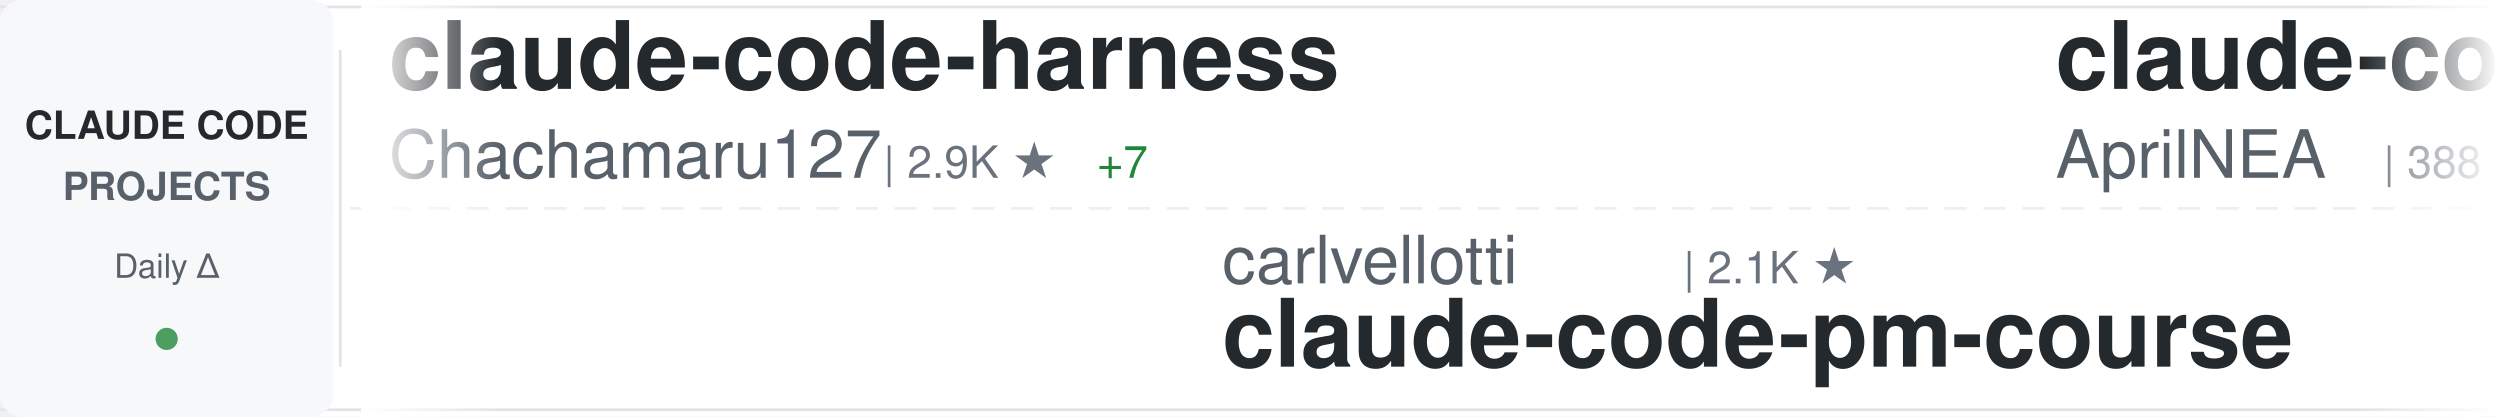
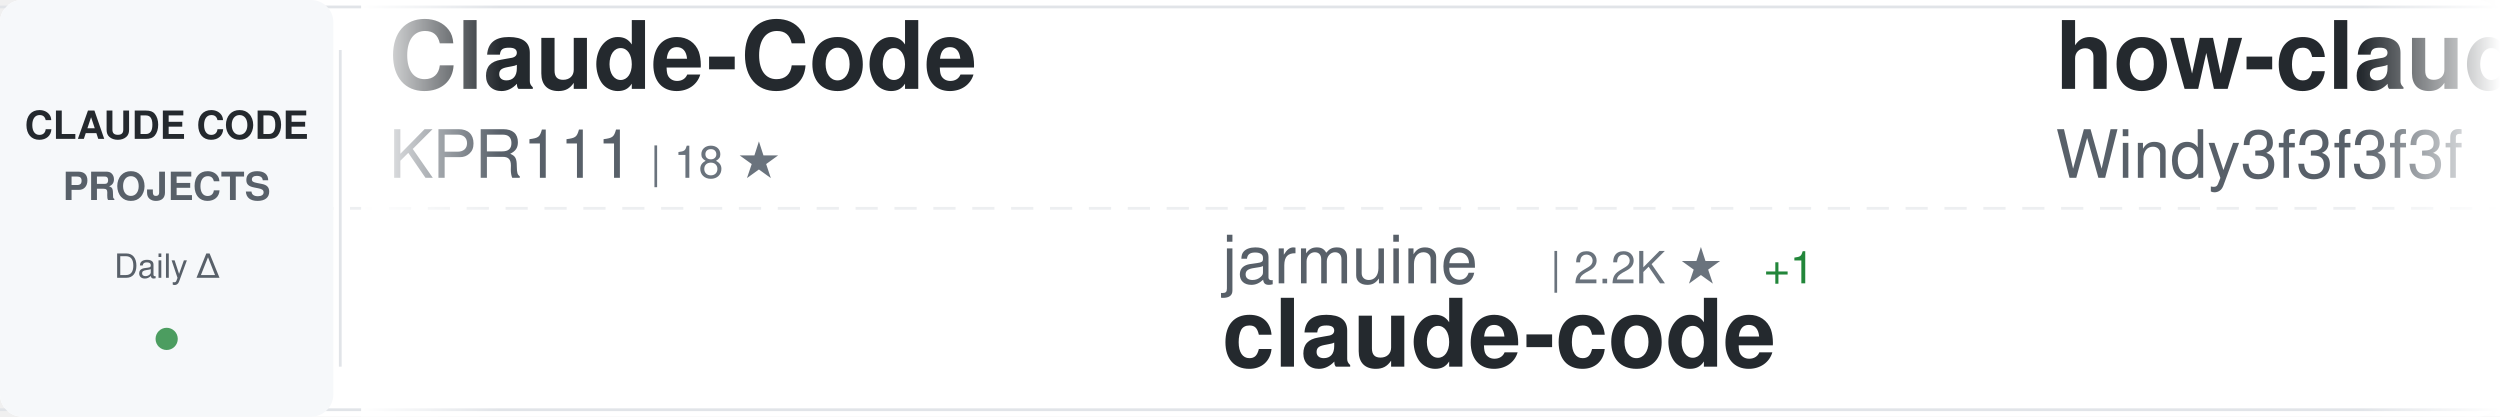
<svg xmlns="http://www.w3.org/2000/svg" width="900" height="150">
  <defs>
    <linearGradient id="awesomeLeftFade" x1="0%" y1="0%" x2="100%" y2="0%">
      <stop offset="0%" style="stop-color:#ffffff;stop-opacity:1" />
      <stop offset="100%" style="stop-color:#ffffff;stop-opacity:0" />
    </linearGradient>
    <linearGradient id="awesomeRightFade" x1="0%" y1="0%" x2="100%" y2="0%">
      <stop offset="0%" style="stop-color:#ffffff;stop-opacity:0" />
      <stop offset="100%" style="stop-color:#ffffff;stop-opacity:1" />
    </linearGradient>
  </defs>
  <rect width="900" height="150" fill="#ffffff" rx="8" />
  <rect x="0" y="2" width="900" height="1" fill="#e1e4e8" />
  <rect x="0" y="147" width="900" height="1" fill="#e1e4e8" />
  <line x1="0" y1="75" x2="900" y2="75" stroke="#e1e4e8" stroke-width="1" stroke-dasharray="8 6" opacity="0.6" />
  <rect x="0" y="0" width="120" height="150" fill="#f6f8fa" rx="8" />
  <text x="60" y="50" font-family="-apple-system, BlinkMacSystemFont, 'Segoe UI', Helvetica, Arial, sans-serif" font-size="14" font-weight="600" fill="#24292e" text-anchor="middle">CLAUDE CODE</text>
  <text x="60" y="72" font-family="-apple-system, BlinkMacSystemFont, 'Segoe UI', Helvetica, Arial, sans-serif" font-size="14" font-weight="600" fill="#586069" text-anchor="middle">PROJECTS</text>
  <text x="60" y="100" font-family="-apple-system, BlinkMacSystemFont, 'Segoe UI', Helvetica, Arial, sans-serif" font-size="12" font-weight="500" fill="#586069" text-anchor="middle">Daily Δ</text>
  <circle cx="60" cy="122" r="4" fill="#22863a" opacity="0.8" />
  <rect x="122" y="18" width="1" height="114" fill="#e1e4e8" />
  <clipPath id="awesomeTickerClip">
    <rect x="130" y="0" width="770" height="150" />
  </clipPath>
  <g clip-path="url(#awesomeTickerClip)">
    <g id="awesomeTickerItems">
      <animateTransform attributeName="transform" attributeType="XML" type="translate" from="0 0" to="-3000 0" dur="54s" repeatCount="indefinite" />
      <g transform="translate(0, 0)">
-         <text x="140" y="32" font-family="-apple-system, BlinkMacSystemFont, 'Segoe UI', Helvetica, Arial, sans-serif" font-size="34" font-weight="600" fill="#24292e">claude-code-harness</text>
-         <text x="140" y="64" font-family="-apple-system, BlinkMacSystemFont, 'Segoe UI', Helvetica, Arial, sans-serif" font-size="24" font-weight="400" fill="#586069">Chachamaru127</text>
-         <text x="318" y="64" font-family="-apple-system, BlinkMacSystemFont, 'Segoe UI', Helvetica, Arial, sans-serif" font-size="16" font-weight="500" fill="#6a737d">| 2.9K ★</text>
-         <text x="395" y="64" font-family="-apple-system, BlinkMacSystemFont, 'Segoe UI', Helvetica, Arial, sans-serif" font-size="16" font-weight="500" fill="#22863a"> +7</text>
+         <text x="140" y="32" font-family="-apple-system, BlinkMacSystemFont, 'Segoe UI', Helvetica, Arial, sans-serif" font-size="34" font-weight="600" fill="#24292e">Claude-Code</text>
+         <text x="140" y="64" font-family="-apple-system, BlinkMacSystemFont, 'Segoe UI', Helvetica, Arial, sans-serif" font-size="24" font-weight="400" fill="#586069">KPR111</text>
+         <text x="234" y="64" font-family="-apple-system, BlinkMacSystemFont, 'Segoe UI', Helvetica, Arial, sans-serif" font-size="16" font-weight="500" fill="#6a737d">| 18 ★</text>
      </g>
      <g transform="translate(300, 0)">
-         <text x="140" y="102" font-family="-apple-system, BlinkMacSystemFont, 'Segoe UI', Helvetica, Arial, sans-serif" font-size="24" font-weight="400" fill="#586069">carlvellotti</text>
-         <text x="306" y="102" font-family="-apple-system, BlinkMacSystemFont, 'Segoe UI', Helvetica, Arial, sans-serif" font-size="16" font-weight="500" fill="#6a737d">| 2.1K ★</text>
-         <text x="140" y="132" font-family="-apple-system, BlinkMacSystemFont, 'Segoe UI', Helvetica, Arial, sans-serif" font-size="34" font-weight="600" fill="#24292e">claude-code-pm-course</text>
+         <text x="140" y="102" font-family="-apple-system, BlinkMacSystemFont, 'Segoe UI', Helvetica, Arial, sans-serif" font-size="24" font-weight="400" fill="#586069">jarmuine</text>
+         <text x="258" y="102" font-family="-apple-system, BlinkMacSystemFont, 'Segoe UI', Helvetica, Arial, sans-serif" font-size="16" font-weight="500" fill="#6a737d">| 2.2K ★</text>
+         <text x="335" y="102" font-family="-apple-system, BlinkMacSystemFont, 'Segoe UI', Helvetica, Arial, sans-serif" font-size="16" font-weight="500" fill="#22863a"> +1</text>
+         <text x="140" y="132" font-family="-apple-system, BlinkMacSystemFont, 'Segoe UI', Helvetica, Arial, sans-serif" font-size="34" font-weight="600" fill="#24292e">claude-code</text>
      </g>
      <g transform="translate(600, 0)">
-         <text x="140" y="32" font-family="-apple-system, BlinkMacSystemFont, 'Segoe UI', Helvetica, Arial, sans-serif" font-size="34" font-weight="600" fill="#24292e">claude-code-source</text>
-         <text x="140" y="64" font-family="-apple-system, BlinkMacSystemFont, 'Segoe UI', Helvetica, Arial, sans-serif" font-size="24" font-weight="400" fill="#586069">AprilNEA</text>
-         <text x="258" y="64" font-family="-apple-system, BlinkMacSystemFont, 'Segoe UI', Helvetica, Arial, sans-serif" font-size="16" font-weight="500" fill="#6a737d">| 388 ★</text>
+         <text x="140" y="32" font-family="-apple-system, BlinkMacSystemFont, 'Segoe UI', Helvetica, Arial, sans-serif" font-size="34" font-weight="600" fill="#24292e">how-claude-code-works</text>
+         <text x="140" y="64" font-family="-apple-system, BlinkMacSystemFont, 'Segoe UI', Helvetica, Arial, sans-serif" font-size="24" font-weight="400" fill="#586069">Windy3f3f3f3f</text>
+         <text x="318" y="64" font-family="-apple-system, BlinkMacSystemFont, 'Segoe UI', Helvetica, Arial, sans-serif" font-size="16" font-weight="500" fill="#6a737d">| 2.7K ★</text>
+         <text x="395" y="64" font-family="-apple-system, BlinkMacSystemFont, 'Segoe UI', Helvetica, Arial, sans-serif" font-size="16" font-weight="500" fill="#22863a"> +12</text>
      </g>
      <g transform="translate(900, 0)">
-         <text x="140" y="102" font-family="-apple-system, BlinkMacSystemFont, 'Segoe UI', Helvetica, Arial, sans-serif" font-size="24" font-weight="400" fill="#586069">mehmoodosman</text>
-         <text x="306" y="102" font-family="-apple-system, BlinkMacSystemFont, 'Segoe UI', Helvetica, Arial, sans-serif" font-size="16" font-weight="500" fill="#6a737d">| 167 ★</text>
+         <text x="140" y="102" font-family="-apple-system, BlinkMacSystemFont, 'Segoe UI', Helvetica, Arial, sans-serif" font-size="24" font-weight="400" fill="#586069">AprilNEA</text>
+         <text x="258" y="102" font-family="-apple-system, BlinkMacSystemFont, 'Segoe UI', Helvetica, Arial, sans-serif" font-size="16" font-weight="500" fill="#6a737d">| 388 ★</text>
+         <text x="140" y="132" font-family="-apple-system, BlinkMacSystemFont, 'Segoe UI', Helvetica, Arial, sans-serif" font-size="34" font-weight="600" fill="#24292e">claude-code-source</text>
+       </g>
+       <g transform="translate(1200, 0)">
+         <text x="140" y="32" font-family="-apple-system, BlinkMacSystemFont, 'Segoe UI', Helvetica, Arial, sans-serif" font-size="34" font-weight="600" fill="#24292e">Claude-Code</text>
+         <text x="140" y="64" font-family="-apple-system, BlinkMacSystemFont, 'Segoe UI', Helvetica, Arial, sans-serif" font-size="24" font-weight="400" fill="#586069">OrcaWhisper</text>
+         <text x="294" y="64" font-family="-apple-system, BlinkMacSystemFont, 'Segoe UI', Helvetica, Arial, sans-serif" font-size="16" font-weight="500" fill="#6a737d">| 79 ★</text>
+       </g>
+       <g transform="translate(1500, 0)">
+         <text x="140" y="102" font-family="-apple-system, BlinkMacSystemFont, 'Segoe UI', Helvetica, Arial, sans-serif" font-size="24" font-weight="400" fill="#586069">SeemSeam</text>
+         <text x="258" y="102" font-family="-apple-system, BlinkMacSystemFont, 'Segoe UI', Helvetica, Arial, sans-serif" font-size="16" font-weight="500" fill="#6a737d">| 3.1K ★</text>
+         <text x="335" y="102" font-family="-apple-system, BlinkMacSystemFont, 'Segoe UI', Helvetica, Arial, sans-serif" font-size="16" font-weight="500" fill="#22863a"> +12</text>
+         <text x="140" y="132" font-family="-apple-system, BlinkMacSystemFont, 'Segoe UI', Helvetica, Arial, sans-serif" font-size="34" font-weight="600" fill="#24292e">claude_codex_bridge</text>
+       </g>
+       <g transform="translate(1800, 0)">
+         <text x="140" y="32" font-family="-apple-system, BlinkMacSystemFont, 'Segoe UI', Helvetica, Arial, sans-serif" font-size="34" font-weight="600" fill="#24292e">Claude-code</text>
+         <text x="140" y="64" font-family="-apple-system, BlinkMacSystemFont, 'Segoe UI', Helvetica, Arial, sans-serif" font-size="24" font-weight="400" fill="#586069">zstmfhy</text>
+         <text x="246" y="64" font-family="-apple-system, BlinkMacSystemFont, 'Segoe UI', Helvetica, Arial, sans-serif" font-size="16" font-weight="500" fill="#6a737d">| 190 ★</text>
+       </g>
+       <g transform="translate(2100, 0)">
+         <text x="140" y="102" font-family="-apple-system, BlinkMacSystemFont, 'Segoe UI', Helvetica, Arial, sans-serif" font-size="24" font-weight="400" fill="#586069">Pimzino</text>
+         <text x="246" y="102" font-family="-apple-system, BlinkMacSystemFont, 'Segoe UI', Helvetica, Arial, sans-serif" font-size="16" font-weight="500" fill="#6a737d">| 3.8K ★</text>
+         <text x="323" y="102" font-family="-apple-system, BlinkMacSystemFont, 'Segoe UI', Helvetica, Arial, sans-serif" font-size="16" font-weight="500" fill="#22863a"> +1</text>
+         <text x="140" y="132" font-family="-apple-system, BlinkMacSystemFont, 'Segoe UI', Helvetica, Arial, sans-serif" font-size="34" font-weight="600" fill="#24292e">claude-code-spec-workflo...</text>
+       </g>
+       <g transform="translate(2400, 0)">
+         <text x="140" y="32" font-family="-apple-system, BlinkMacSystemFont, 'Segoe UI', Helvetica, Arial, sans-serif" font-size="34" font-weight="600" fill="#24292e">claude-code-router</text>
+         <text x="140" y="64" font-family="-apple-system, BlinkMacSystemFont, 'Segoe UI', Helvetica, Arial, sans-serif" font-size="24" font-weight="400" fill="#586069">musistudio</text>
+         <text x="282" y="64" font-family="-apple-system, BlinkMacSystemFont, 'Segoe UI', Helvetica, Arial, sans-serif" font-size="16" font-weight="500" fill="#6a737d">| 35.3K ★</text>
+         <text x="368" y="64" font-family="-apple-system, BlinkMacSystemFont, 'Segoe UI', Helvetica, Arial, sans-serif" font-size="16" font-weight="500" fill="#22863a"> +37</text>
+       </g>
+       <g transform="translate(2700, 0)">
+         <text x="140" y="102" font-family="-apple-system, BlinkMacSystemFont, 'Segoe UI', Helvetica, Arial, sans-serif" font-size="24" font-weight="400" fill="#586069">OneRedOak</text>
+         <text x="270" y="102" font-family="-apple-system, BlinkMacSystemFont, 'Segoe UI', Helvetica, Arial, sans-serif" font-size="16" font-weight="500" fill="#6a737d">| 3.8K ★</text>
+         <text x="347" y="102" font-family="-apple-system, BlinkMacSystemFont, 'Segoe UI', Helvetica, Arial, sans-serif" font-size="16" font-weight="500" fill="#22863a"> +2</text>
+         <text x="140" y="132" font-family="-apple-system, BlinkMacSystemFont, 'Segoe UI', Helvetica, Arial, sans-serif" font-size="34" font-weight="600" fill="#24292e">claude-code-workflows</text>
+       </g>
+       <g transform="translate(3000, 0)">
+         <text x="140" y="32" font-family="-apple-system, BlinkMacSystemFont, 'Segoe UI', Helvetica, Arial, sans-serif" font-size="34" font-weight="600" fill="#24292e">Claude-Code</text>
+         <text x="140" y="64" font-family="-apple-system, BlinkMacSystemFont, 'Segoe UI', Helvetica, Arial, sans-serif" font-size="24" font-weight="400" fill="#586069">KPR111</text>
+         <text x="234" y="64" font-family="-apple-system, BlinkMacSystemFont, 'Segoe UI', Helvetica, Arial, sans-serif" font-size="16" font-weight="500" fill="#6a737d">| 18 ★</text>
+       </g>
+       <g transform="translate(3300, 0)">
+         <text x="140" y="102" font-family="-apple-system, BlinkMacSystemFont, 'Segoe UI', Helvetica, Arial, sans-serif" font-size="24" font-weight="400" fill="#586069">jarmuine</text>
+         <text x="258" y="102" font-family="-apple-system, BlinkMacSystemFont, 'Segoe UI', Helvetica, Arial, sans-serif" font-size="16" font-weight="500" fill="#6a737d">| 2.2K ★</text>
+         <text x="335" y="102" font-family="-apple-system, BlinkMacSystemFont, 'Segoe UI', Helvetica, Arial, sans-serif" font-size="16" font-weight="500" fill="#22863a"> +1</text>
        <text x="140" y="132" font-family="-apple-system, BlinkMacSystemFont, 'Segoe UI', Helvetica, Arial, sans-serif" font-size="34" font-weight="600" fill="#24292e">claude-code</text>
      </g>
-       <g transform="translate(1200, 0)">
-         <text x="140" y="32" font-family="-apple-system, BlinkMacSystemFont, 'Segoe UI', Helvetica, Arial, sans-serif" font-size="34" font-weight="600" fill="#24292e">claude-code-showcase</text>
-         <text x="140" y="64" font-family="-apple-system, BlinkMacSystemFont, 'Segoe UI', Helvetica, Arial, sans-serif" font-size="24" font-weight="400" fill="#586069">ChrisWiles</text>
-         <text x="282" y="64" font-family="-apple-system, BlinkMacSystemFont, 'Segoe UI', Helvetica, Arial, sans-serif" font-size="16" font-weight="500" fill="#6a737d">| 6.0K ★</text>
-         <text x="359" y="64" font-family="-apple-system, BlinkMacSystemFont, 'Segoe UI', Helvetica, Arial, sans-serif" font-size="16" font-weight="500" fill="#22863a"> +4</text>
-       </g>
-       <g transform="translate(1500, 0)">
-         <text x="140" y="102" font-family="-apple-system, BlinkMacSystemFont, 'Segoe UI', Helvetica, Arial, sans-serif" font-size="24" font-weight="400" fill="#586069">affaan-m</text>
-         <text x="258" y="102" font-family="-apple-system, BlinkMacSystemFont, 'Segoe UI', Helvetica, Arial, sans-serif" font-size="16" font-weight="500" fill="#6a737d">| 221.0K ★</text>
-         <text x="353" y="102" font-family="-apple-system, BlinkMacSystemFont, 'Segoe UI', Helvetica, Arial, sans-serif" font-size="16" font-weight="500" fill="#22863a"> +758</text>
-         <text x="140" y="132" font-family="-apple-system, BlinkMacSystemFont, 'Segoe UI', Helvetica, Arial, sans-serif" font-size="34" font-weight="600" fill="#24292e">ECC</text>
-       </g>
-       <g transform="translate(1800, 0)">
-         <text x="140" y="32" font-family="-apple-system, BlinkMacSystemFont, 'Segoe UI', Helvetica, Arial, sans-serif" font-size="34" font-weight="600" fill="#24292e">claude-code-ultimate-gui...</text>
-         <text x="140" y="64" font-family="-apple-system, BlinkMacSystemFont, 'Segoe UI', Helvetica, Arial, sans-serif" font-size="24" font-weight="400" fill="#586069">FlorianBruniaux</text>
-         <text x="342" y="64" font-family="-apple-system, BlinkMacSystemFont, 'Segoe UI', Helvetica, Arial, sans-serif" font-size="16" font-weight="500" fill="#6a737d">| 5.2K ★</text>
-         <text x="419" y="64" font-family="-apple-system, BlinkMacSystemFont, 'Segoe UI', Helvetica, Arial, sans-serif" font-size="16" font-weight="500" fill="#22863a"> +15</text>
-       </g>
-       <g transform="translate(2100, 0)">
-         <text x="140" y="102" font-family="-apple-system, BlinkMacSystemFont, 'Segoe UI', Helvetica, Arial, sans-serif" font-size="24" font-weight="400" fill="#586069">ghuntley</text>
-         <text x="258" y="102" font-family="-apple-system, BlinkMacSystemFont, 'Segoe UI', Helvetica, Arial, sans-serif" font-size="16" font-weight="500" fill="#6a737d">| 986 ★</text>
-         <text x="140" y="132" font-family="-apple-system, BlinkMacSystemFont, 'Segoe UI', Helvetica, Arial, sans-serif" font-size="34" font-weight="600" fill="#24292e">claude-code-source-code-...</text>
-       </g>
-       <g transform="translate(2400, 0)">
-         <text x="140" y="32" font-family="-apple-system, BlinkMacSystemFont, 'Segoe UI', Helvetica, Arial, sans-serif" font-size="34" font-weight="600" fill="#24292e">claude-code-sourcemap</text>
-         <text x="140" y="64" font-family="-apple-system, BlinkMacSystemFont, 'Segoe UI', Helvetica, Arial, sans-serif" font-size="24" font-weight="400" fill="#586069">ChinaSiro</text>
-         <text x="270" y="64" font-family="-apple-system, BlinkMacSystemFont, 'Segoe UI', Helvetica, Arial, sans-serif" font-size="16" font-weight="500" fill="#6a737d">| 9.4K ★</text>
-         <text x="347" y="64" font-family="-apple-system, BlinkMacSystemFont, 'Segoe UI', Helvetica, Arial, sans-serif" font-size="16" font-weight="500" fill="#22863a"> +4</text>
-       </g>
-       <g transform="translate(2700, 0)">
-         <text x="140" y="102" font-family="-apple-system, BlinkMacSystemFont, 'Segoe UI', Helvetica, Arial, sans-serif" font-size="24" font-weight="400" fill="#586069">lintsinghua</text>
-         <text x="294" y="102" font-family="-apple-system, BlinkMacSystemFont, 'Segoe UI', Helvetica, Arial, sans-serif" font-size="16" font-weight="500" fill="#6a737d">| 3.7K ★</text>
-         <text x="371" y="102" font-family="-apple-system, BlinkMacSystemFont, 'Segoe UI', Helvetica, Arial, sans-serif" font-size="16" font-weight="500" fill="#22863a"> +9</text>
-         <text x="140" y="132" font-family="-apple-system, BlinkMacSystemFont, 'Segoe UI', Helvetica, Arial, sans-serif" font-size="34" font-weight="600" fill="#24292e">claude-code-book</text>
-       </g>
-       <g transform="translate(3000, 0)">
-         <text x="140" y="32" font-family="-apple-system, BlinkMacSystemFont, 'Segoe UI', Helvetica, Arial, sans-serif" font-size="34" font-weight="600" fill="#24292e">claude-code-harness</text>
-         <text x="140" y="64" font-family="-apple-system, BlinkMacSystemFont, 'Segoe UI', Helvetica, Arial, sans-serif" font-size="24" font-weight="400" fill="#586069">Chachamaru127</text>
-         <text x="318" y="64" font-family="-apple-system, BlinkMacSystemFont, 'Segoe UI', Helvetica, Arial, sans-serif" font-size="16" font-weight="500" fill="#6a737d">| 2.9K ★</text>
-         <text x="395" y="64" font-family="-apple-system, BlinkMacSystemFont, 'Segoe UI', Helvetica, Arial, sans-serif" font-size="16" font-weight="500" fill="#22863a"> +7</text>
-       </g>
-       <g transform="translate(3300, 0)">
-         <text x="140" y="102" font-family="-apple-system, BlinkMacSystemFont, 'Segoe UI', Helvetica, Arial, sans-serif" font-size="24" font-weight="400" fill="#586069">carlvellotti</text>
-         <text x="306" y="102" font-family="-apple-system, BlinkMacSystemFont, 'Segoe UI', Helvetica, Arial, sans-serif" font-size="16" font-weight="500" fill="#6a737d">| 2.1K ★</text>
-         <text x="140" y="132" font-family="-apple-system, BlinkMacSystemFont, 'Segoe UI', Helvetica, Arial, sans-serif" font-size="34" font-weight="600" fill="#24292e">claude-code-pm-course</text>
-       </g>
      <g transform="translate(3600, 0)">
-         <text x="140" y="32" font-family="-apple-system, BlinkMacSystemFont, 'Segoe UI', Helvetica, Arial, sans-serif" font-size="34" font-weight="600" fill="#24292e">claude-code-source</text>
-         <text x="140" y="64" font-family="-apple-system, BlinkMacSystemFont, 'Segoe UI', Helvetica, Arial, sans-serif" font-size="24" font-weight="400" fill="#586069">AprilNEA</text>
-         <text x="258" y="64" font-family="-apple-system, BlinkMacSystemFont, 'Segoe UI', Helvetica, Arial, sans-serif" font-size="16" font-weight="500" fill="#6a737d">| 388 ★</text>
+         <text x="140" y="32" font-family="-apple-system, BlinkMacSystemFont, 'Segoe UI', Helvetica, Arial, sans-serif" font-size="34" font-weight="600" fill="#24292e">how-claude-code-works</text>
+         <text x="140" y="64" font-family="-apple-system, BlinkMacSystemFont, 'Segoe UI', Helvetica, Arial, sans-serif" font-size="24" font-weight="400" fill="#586069">Windy3f3f3f3f</text>
+         <text x="318" y="64" font-family="-apple-system, BlinkMacSystemFont, 'Segoe UI', Helvetica, Arial, sans-serif" font-size="16" font-weight="500" fill="#6a737d">| 2.7K ★</text>
+         <text x="395" y="64" font-family="-apple-system, BlinkMacSystemFont, 'Segoe UI', Helvetica, Arial, sans-serif" font-size="16" font-weight="500" fill="#22863a"> +12</text>
      </g>
      <g transform="translate(3900, 0)">
-         <text x="140" y="102" font-family="-apple-system, BlinkMacSystemFont, 'Segoe UI', Helvetica, Arial, sans-serif" font-size="24" font-weight="400" fill="#586069">mehmoodosman</text>
-         <text x="306" y="102" font-family="-apple-system, BlinkMacSystemFont, 'Segoe UI', Helvetica, Arial, sans-serif" font-size="16" font-weight="500" fill="#6a737d">| 167 ★</text>
-         <text x="140" y="132" font-family="-apple-system, BlinkMacSystemFont, 'Segoe UI', Helvetica, Arial, sans-serif" font-size="34" font-weight="600" fill="#24292e">claude-code</text>
+         <text x="140" y="102" font-family="-apple-system, BlinkMacSystemFont, 'Segoe UI', Helvetica, Arial, sans-serif" font-size="24" font-weight="400" fill="#586069">AprilNEA</text>
+         <text x="258" y="102" font-family="-apple-system, BlinkMacSystemFont, 'Segoe UI', Helvetica, Arial, sans-serif" font-size="16" font-weight="500" fill="#6a737d">| 388 ★</text>
+         <text x="140" y="132" font-family="-apple-system, BlinkMacSystemFont, 'Segoe UI', Helvetica, Arial, sans-serif" font-size="34" font-weight="600" fill="#24292e">claude-code-source</text>
      </g>
    </g>
  </g>
  <rect x="130" y="0" width="50" height="150" fill="url(#awesomeLeftFade)" />
  <rect x="850" y="0" width="50" height="150" fill="url(#awesomeRightFade)" />
</svg>
